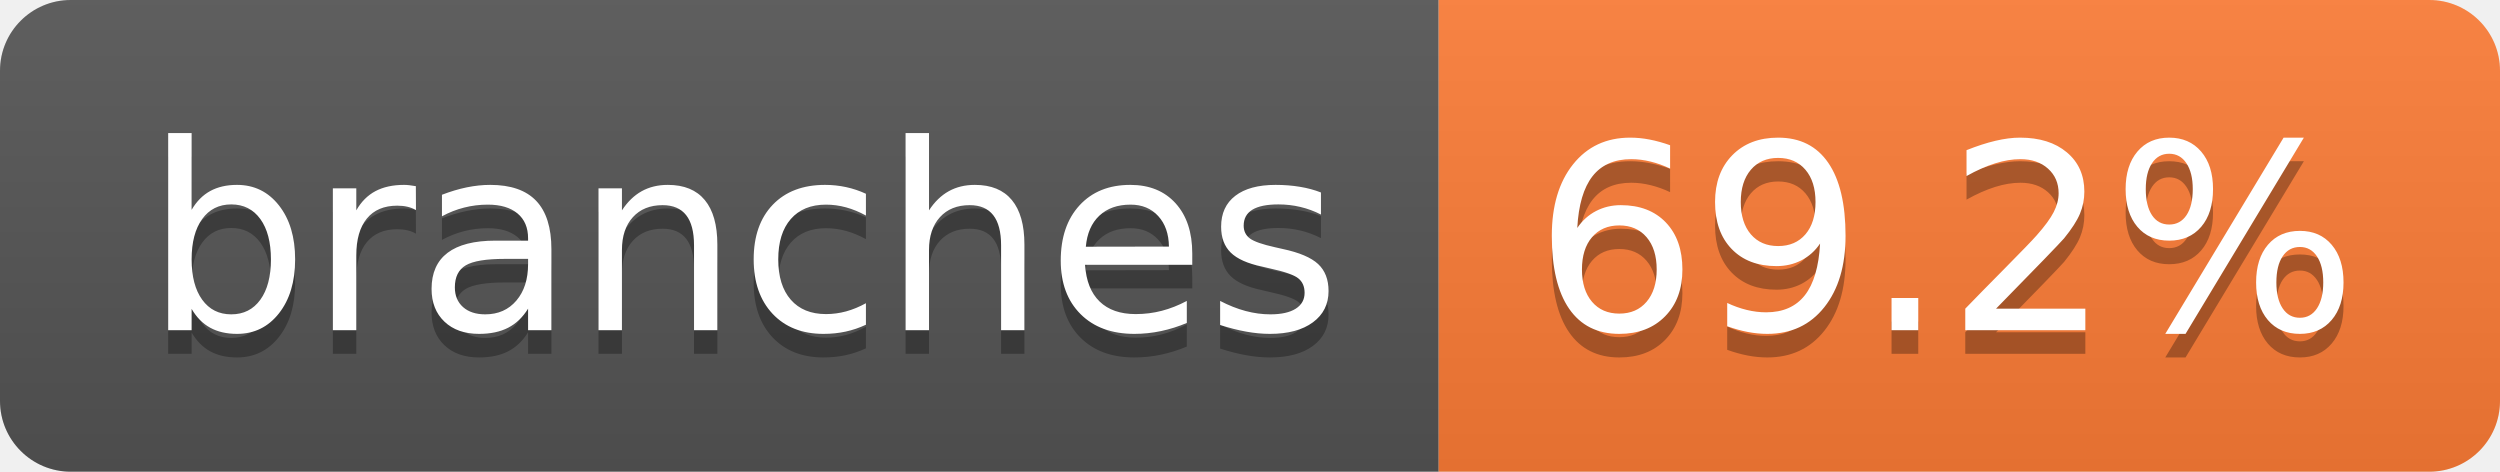
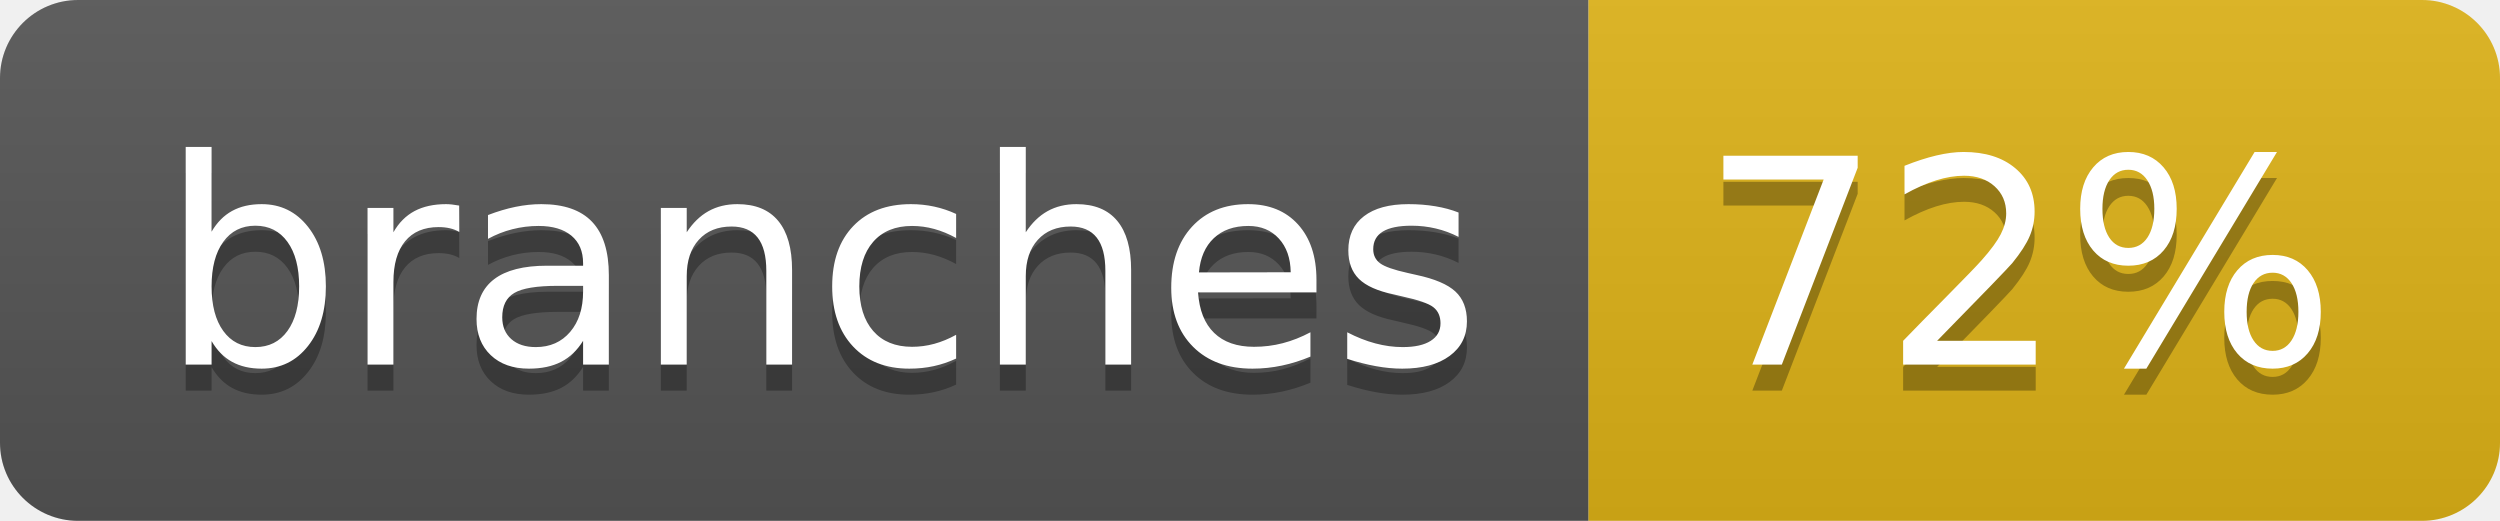
- <svg xmlns="http://www.w3.org/2000/svg" width="106" height="20" role="img" aria-label="branches: 69.2%">
+ <svg xmlns="http://www.w3.org/2000/svg" width="96" height="20" role="img" aria-label="branches: 72%">
  <linearGradient id="s" x2="0" y2="100%">
    <stop offset="0" stop-color="#bbb" stop-opacity=".1" />
    <stop offset="1" stop-opacity=".1" />
  </linearGradient>
  <clipPath id="r">
-     <rect width="106" height="20" rx="3" fill="#fff" />
+     <rect width="96" height="20" rx="3" fill="#fff" />
  </clipPath>
  <g clip-path="url(#r)">
    <rect width="61" height="20" fill="#555" />
-     <rect x="61" width="45" height="20" fill="#fe7d37" />
-     <rect width="106" height="20" fill="url(#s)" />
+     <rect x="61" width="35" height="20" fill="#dfb317" />
+     <rect width="96" height="20" fill="url(#s)" />
  </g>
  <g fill="#fff" text-anchor="middle" font-family="Verdana,Geneva,DejaVu Sans,sans-serif" text-rendering="geometricPrecision" font-size="110">
    <text aria-hidden="true" x="315" y="150" fill="#010101" fill-opacity=".3" transform="scale(.1)" textLength="507">branches</text>
    <text x="315" y="140" transform="scale(.1)" fill="#fff" textLength="507">branches</text>
-     <text aria-hidden="true" x="825" y="150" fill="#010101" fill-opacity=".3" transform="scale(.1)" textLength="350">69.2%</text>
-     <text x="825" y="140" transform="scale(.1)" fill="#fff" textLength="350">69.2%</text>
+     <text aria-hidden="true" x="775" y="150" fill="#010101" fill-opacity=".3" transform="scale(.1)" textLength="245">72%</text>
+     <text x="775" y="140" transform="scale(.1)" fill="#fff" textLength="245">72%</text>
  </g>
</svg>
